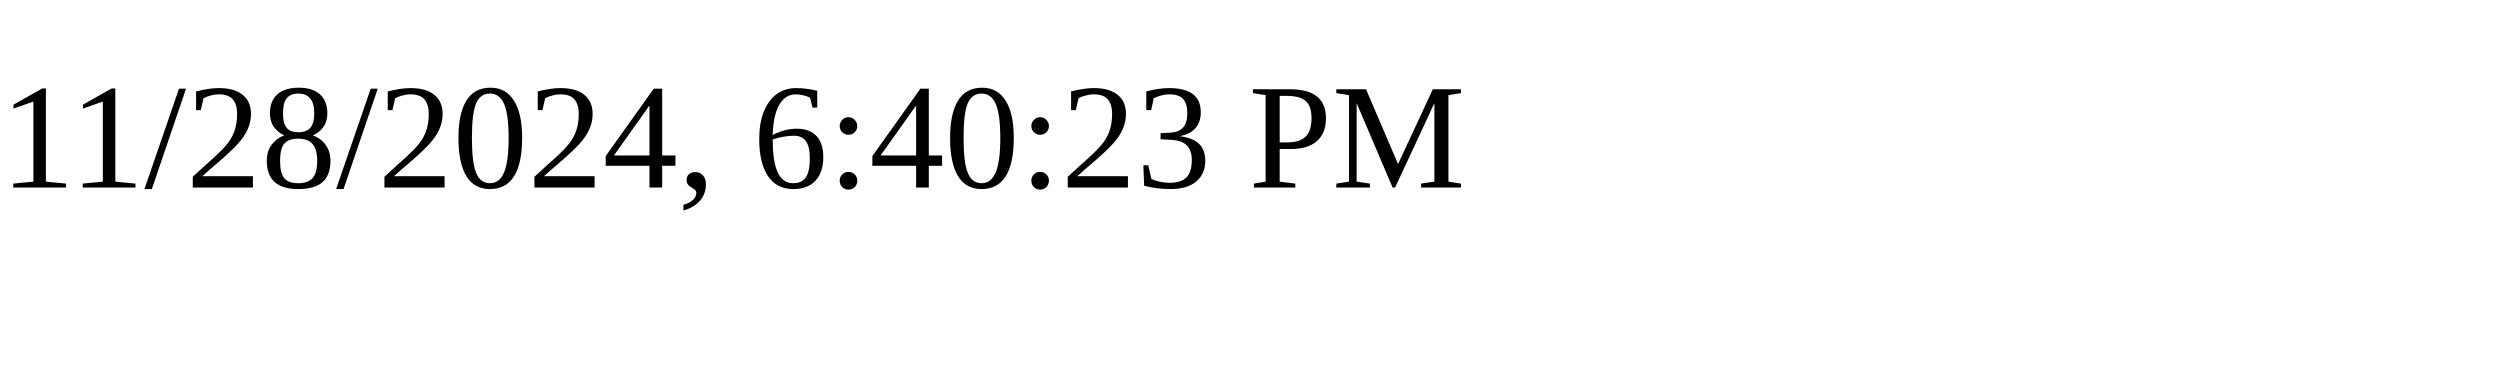
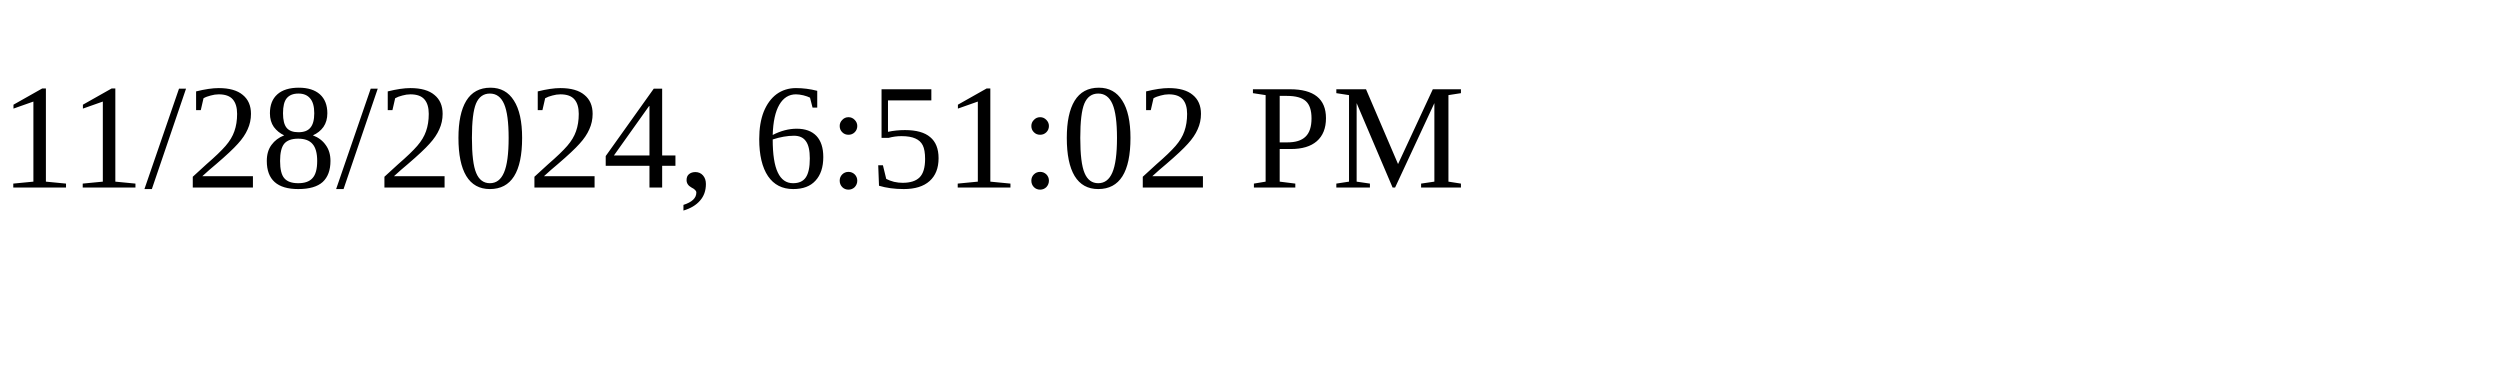
<svg xmlns="http://www.w3.org/2000/svg" height="30" width="200">
-   <text x="0" y="15">11/28/2024, 6:40:23 PM</text>
+   <text x="0" y="15">11/28/2024, 6:51:02 PM</text>
</svg>
